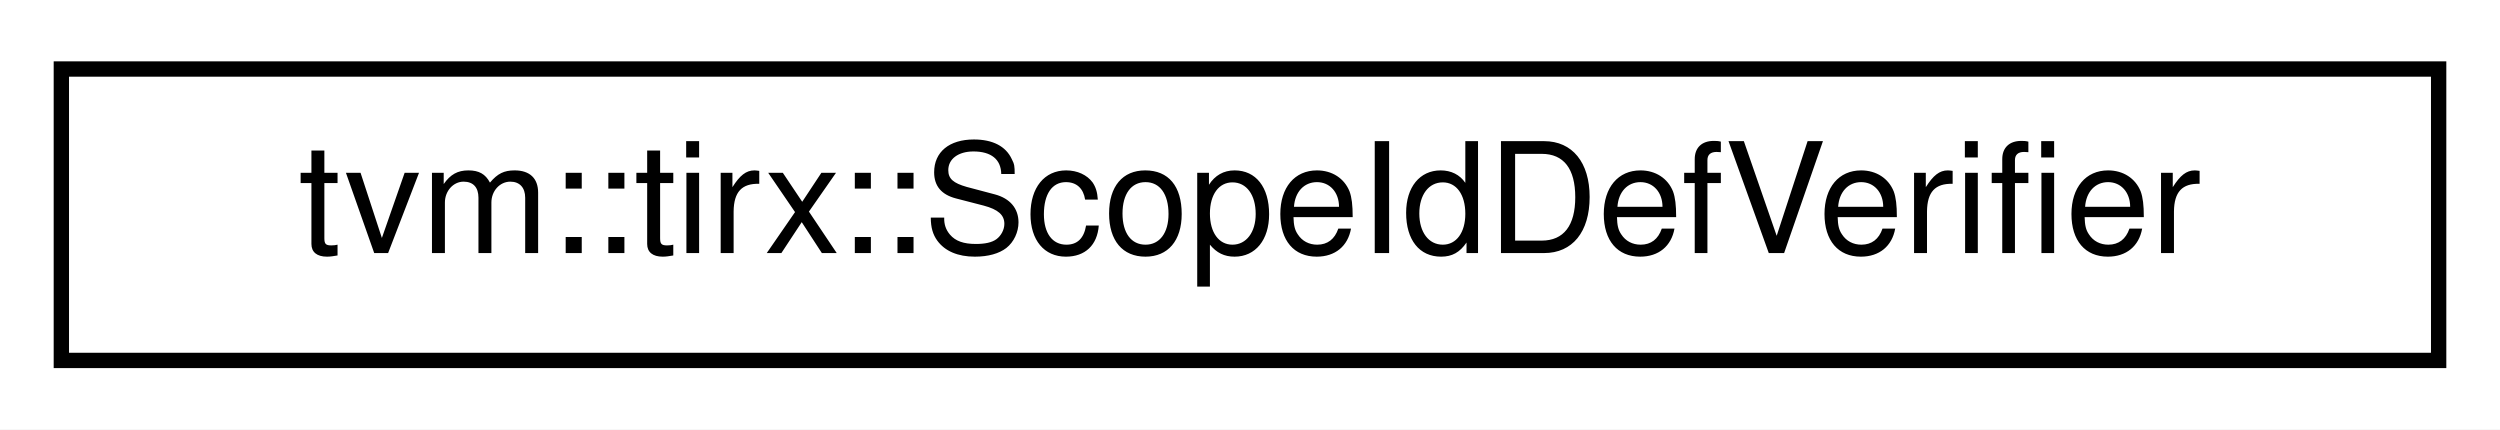
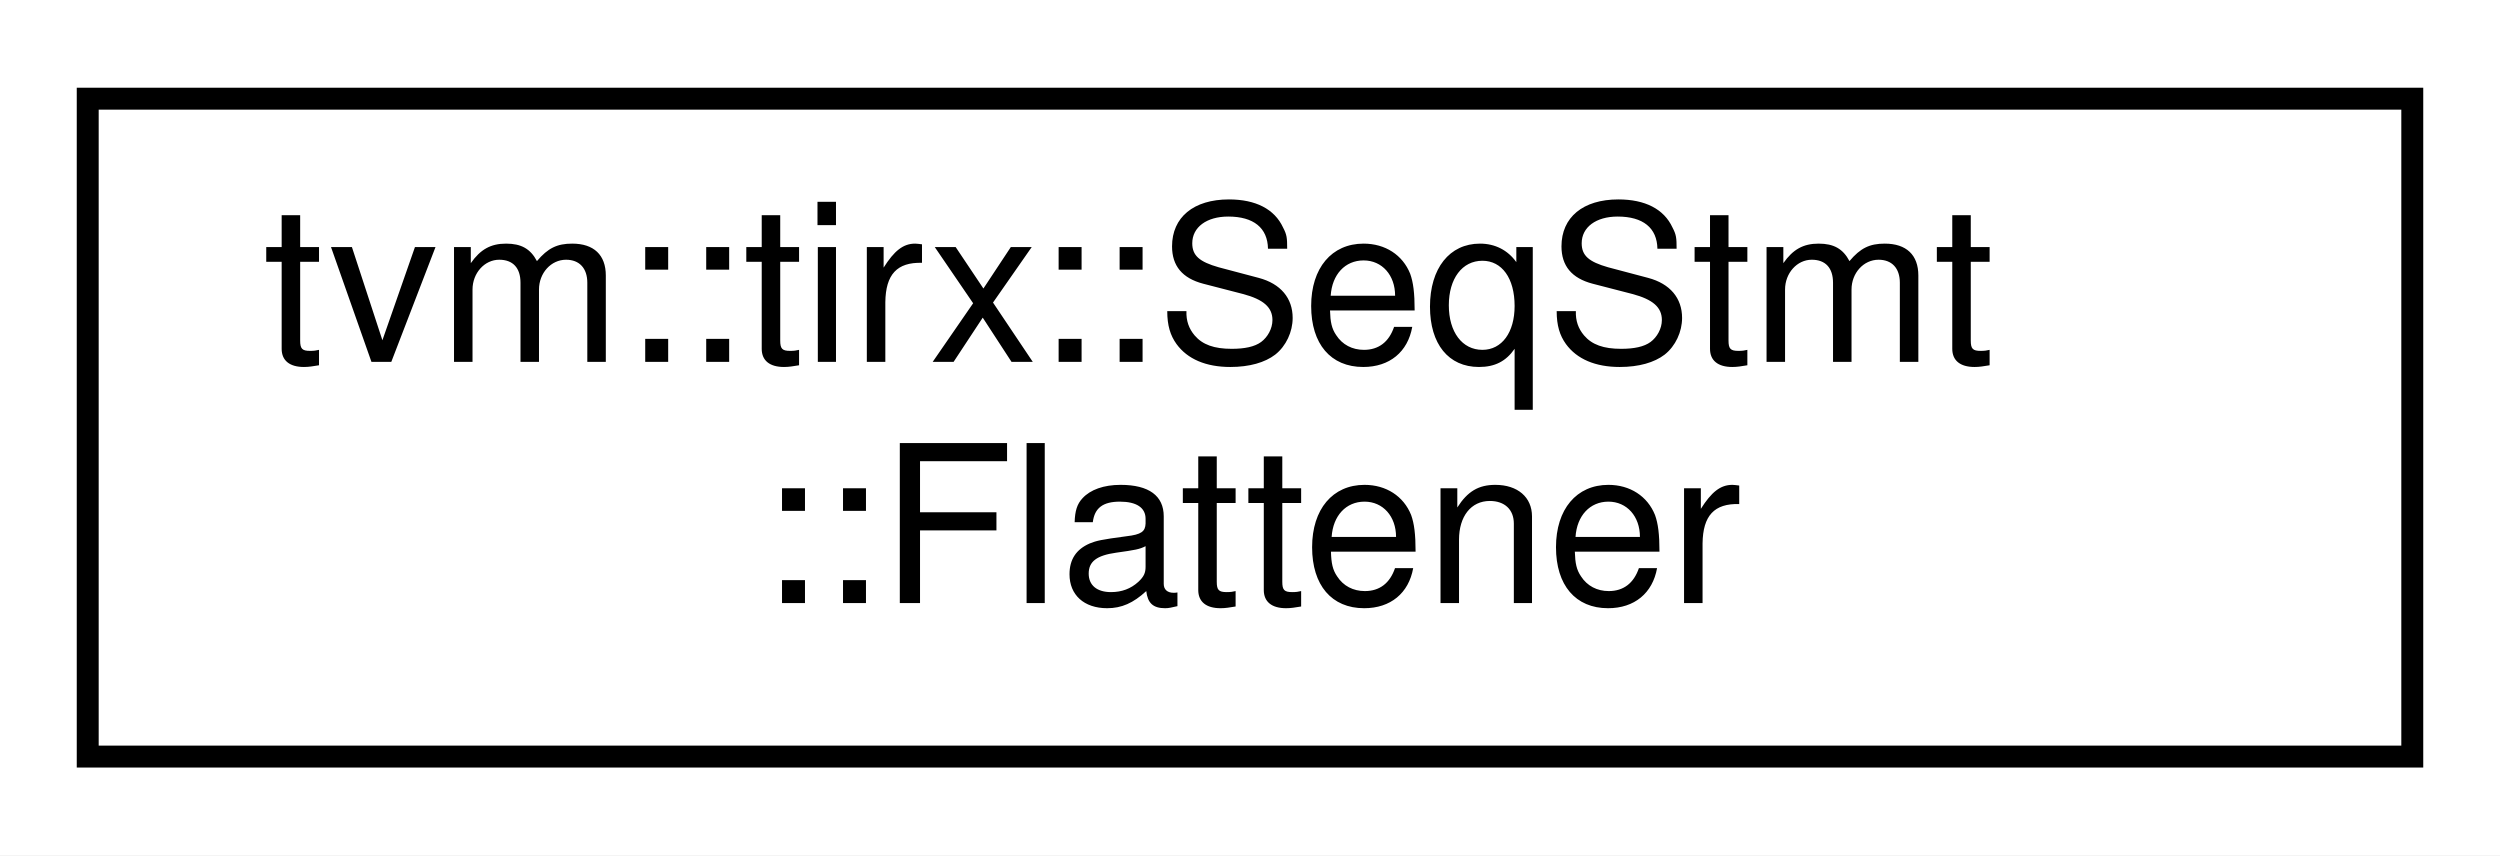
- <svg xmlns="http://www.w3.org/2000/svg" xmlns:xlink="http://www.w3.org/1999/xlink" width="163pt" height="28pt" viewBox="0.00 0.00 163.00 28.00">
-   <g id="graph0" class="graph" transform="scale(1 1) rotate(0) translate(4 24)">
-     <polygon fill="white" stroke="transparent" points="-4,4 -4,-24 159,-24 159,4 -4,4" />
+ <svg xmlns="http://www.w3.org/2000/svg" xmlns:xlink="http://www.w3.org/1999/xlink" width="114pt" height="39pt" viewBox="0.00 0.00 114.00 39.00">
+   <g id="graph0" class="graph" transform="scale(1 1) rotate(0) translate(4 35)">
+     <polygon fill="white" stroke="transparent" points="-4,4 -4,-35 110,-35 110,4 -4,4" />
    <g id="node1" class="node">
      <g id="a_node1">
-         <a xlink:href="classtvm_1_1tirx_1_1ScopeIdDefVerifier.html" target="_top" xlink:title=" ">
-           <polygon fill="white" stroke="black" points="0,-0.5 0,-19.5 155,-19.5 155,-0.5 0,-0.5" />
-           <text text-anchor="middle" x="77.5" y="-7.5" font-family="Helvetica,sans-Serif" font-size="10.00">tvm::tirx::ScopeIdDefVerifier</text>
+         <a xlink:href="classtvm_1_1tirx_1_1SeqStmt_1_1Flattener.html" target="_top" xlink:title="Helper class to flatten sequence of arguments into Array.">
+           <polygon fill="white" stroke="black" points="0,-0.5 0,-30.5 106,-30.5 106,-0.5 0,-0.5" />
+           <text text-anchor="start" x="8" y="-18.5" font-family="Helvetica,sans-Serif" font-size="10.00">tvm::tirx::SeqStmt</text>
+           <text text-anchor="middle" x="53" y="-7.5" font-family="Helvetica,sans-Serif" font-size="10.00">::Flattener</text>
        </a>
      </g>
    </g>
  </g>
</svg>
